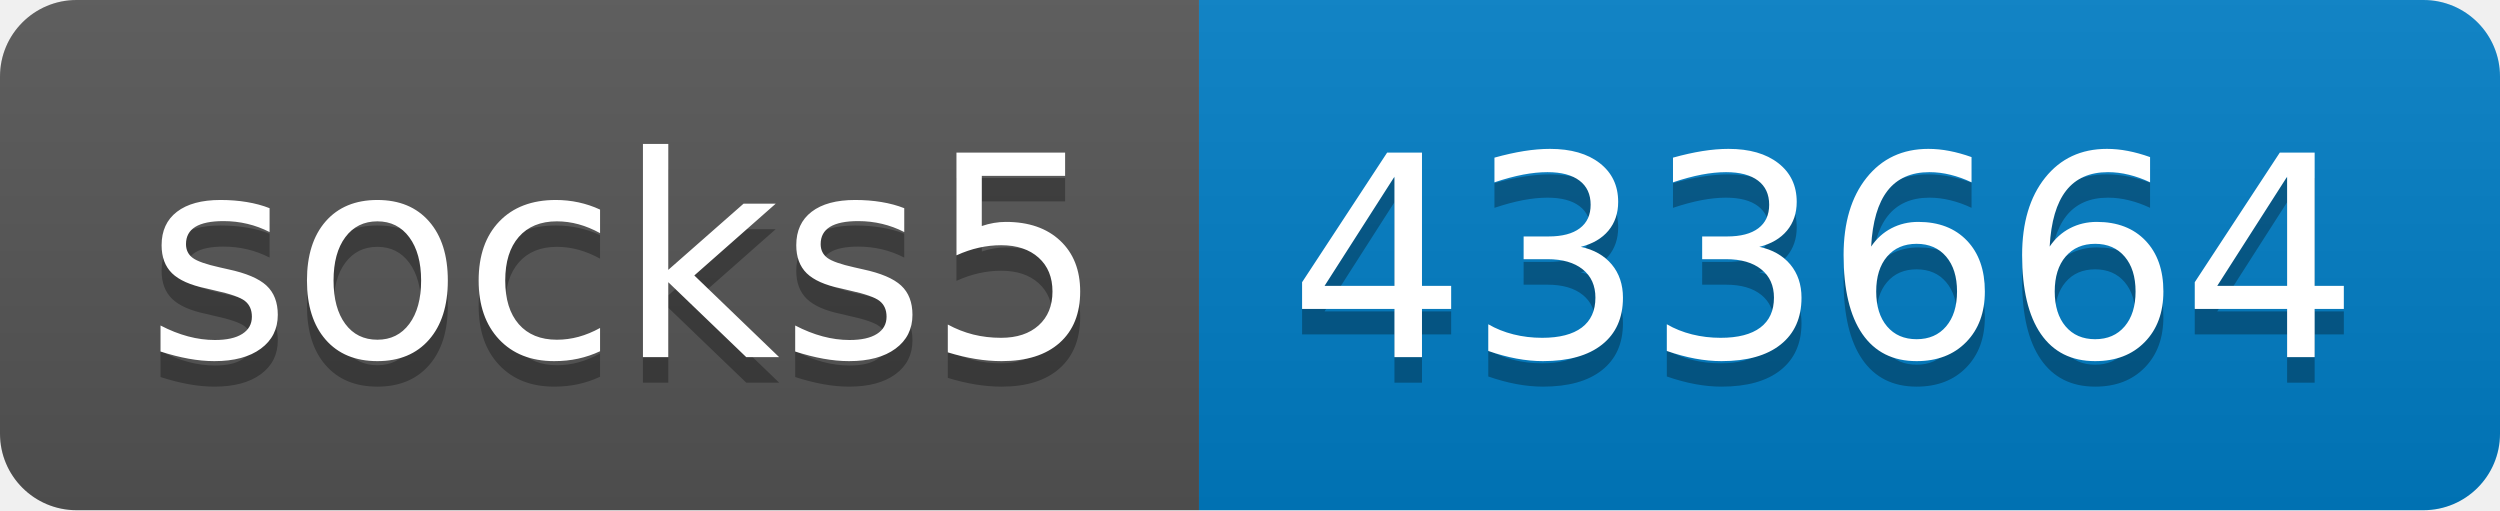
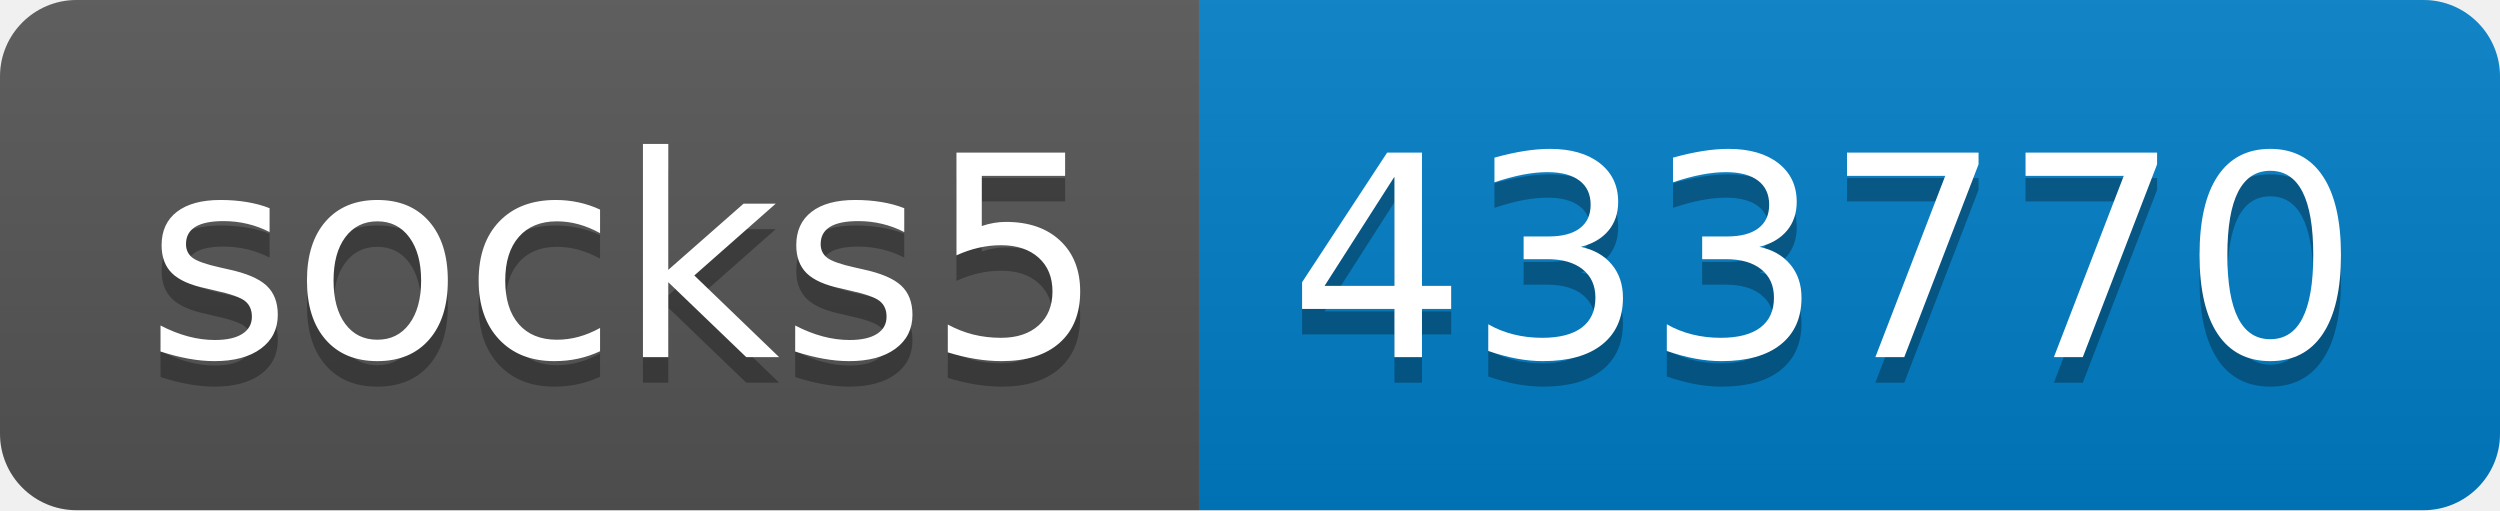
- <svg xmlns="http://www.w3.org/2000/svg" width="98" height="20" role="img" aria-label="socks5: 433664">
+ <svg xmlns="http://www.w3.org/2000/svg" width="98" height="20" role="img" aria-label="socks5: 433770">
  <linearGradient id="s" x2="0" y2="100%">
    <stop offset="0" stop-color="#bbb" stop-opacity=".1" />
    <stop offset="1" stop-opacity=".1" />
  </linearGradient>
  <clipPath id="r">
    <rect width="98" height="20" rx="3" fill="#fff" />
  </clipPath>
  <g clip-path="url(#r)">
    <rect width="47" height="20" fill="#555" />
    <rect x="47" width="51" height="20" fill="#007ec6" />
    <rect width="98" height="20" fill="url(#s)" />
  </g>
  <g fill="#fff" text-anchor="middle" font-family="Verdana,Geneva,DejaVu Sans,sans-serif" text-rendering="geometricPrecision" font-size="110">
    <text aria-hidden="true" x="245" y="150" fill="#010101" fill-opacity=".3" transform="scale(.1)" textLength="370">socks5</text>
    <text x="245" y="140" transform="scale(.1)" fill="#fff" textLength="370">socks5</text>
-     <text aria-hidden="true" x="715" y="150" fill="#010101" fill-opacity=".3" transform="scale(.1)" textLength="410">433664</text>
-     <text x="715" y="140" transform="scale(.1)" fill="#fff" textLength="410">433664</text>
+     <text aria-hidden="true" x="715" y="150" fill="#010101" fill-opacity=".3" transform="scale(.1)" textLength="410">433770</text>
+     <text x="715" y="140" transform="scale(.1)" fill="#fff" textLength="410">433770</text>
  </g>
</svg>
